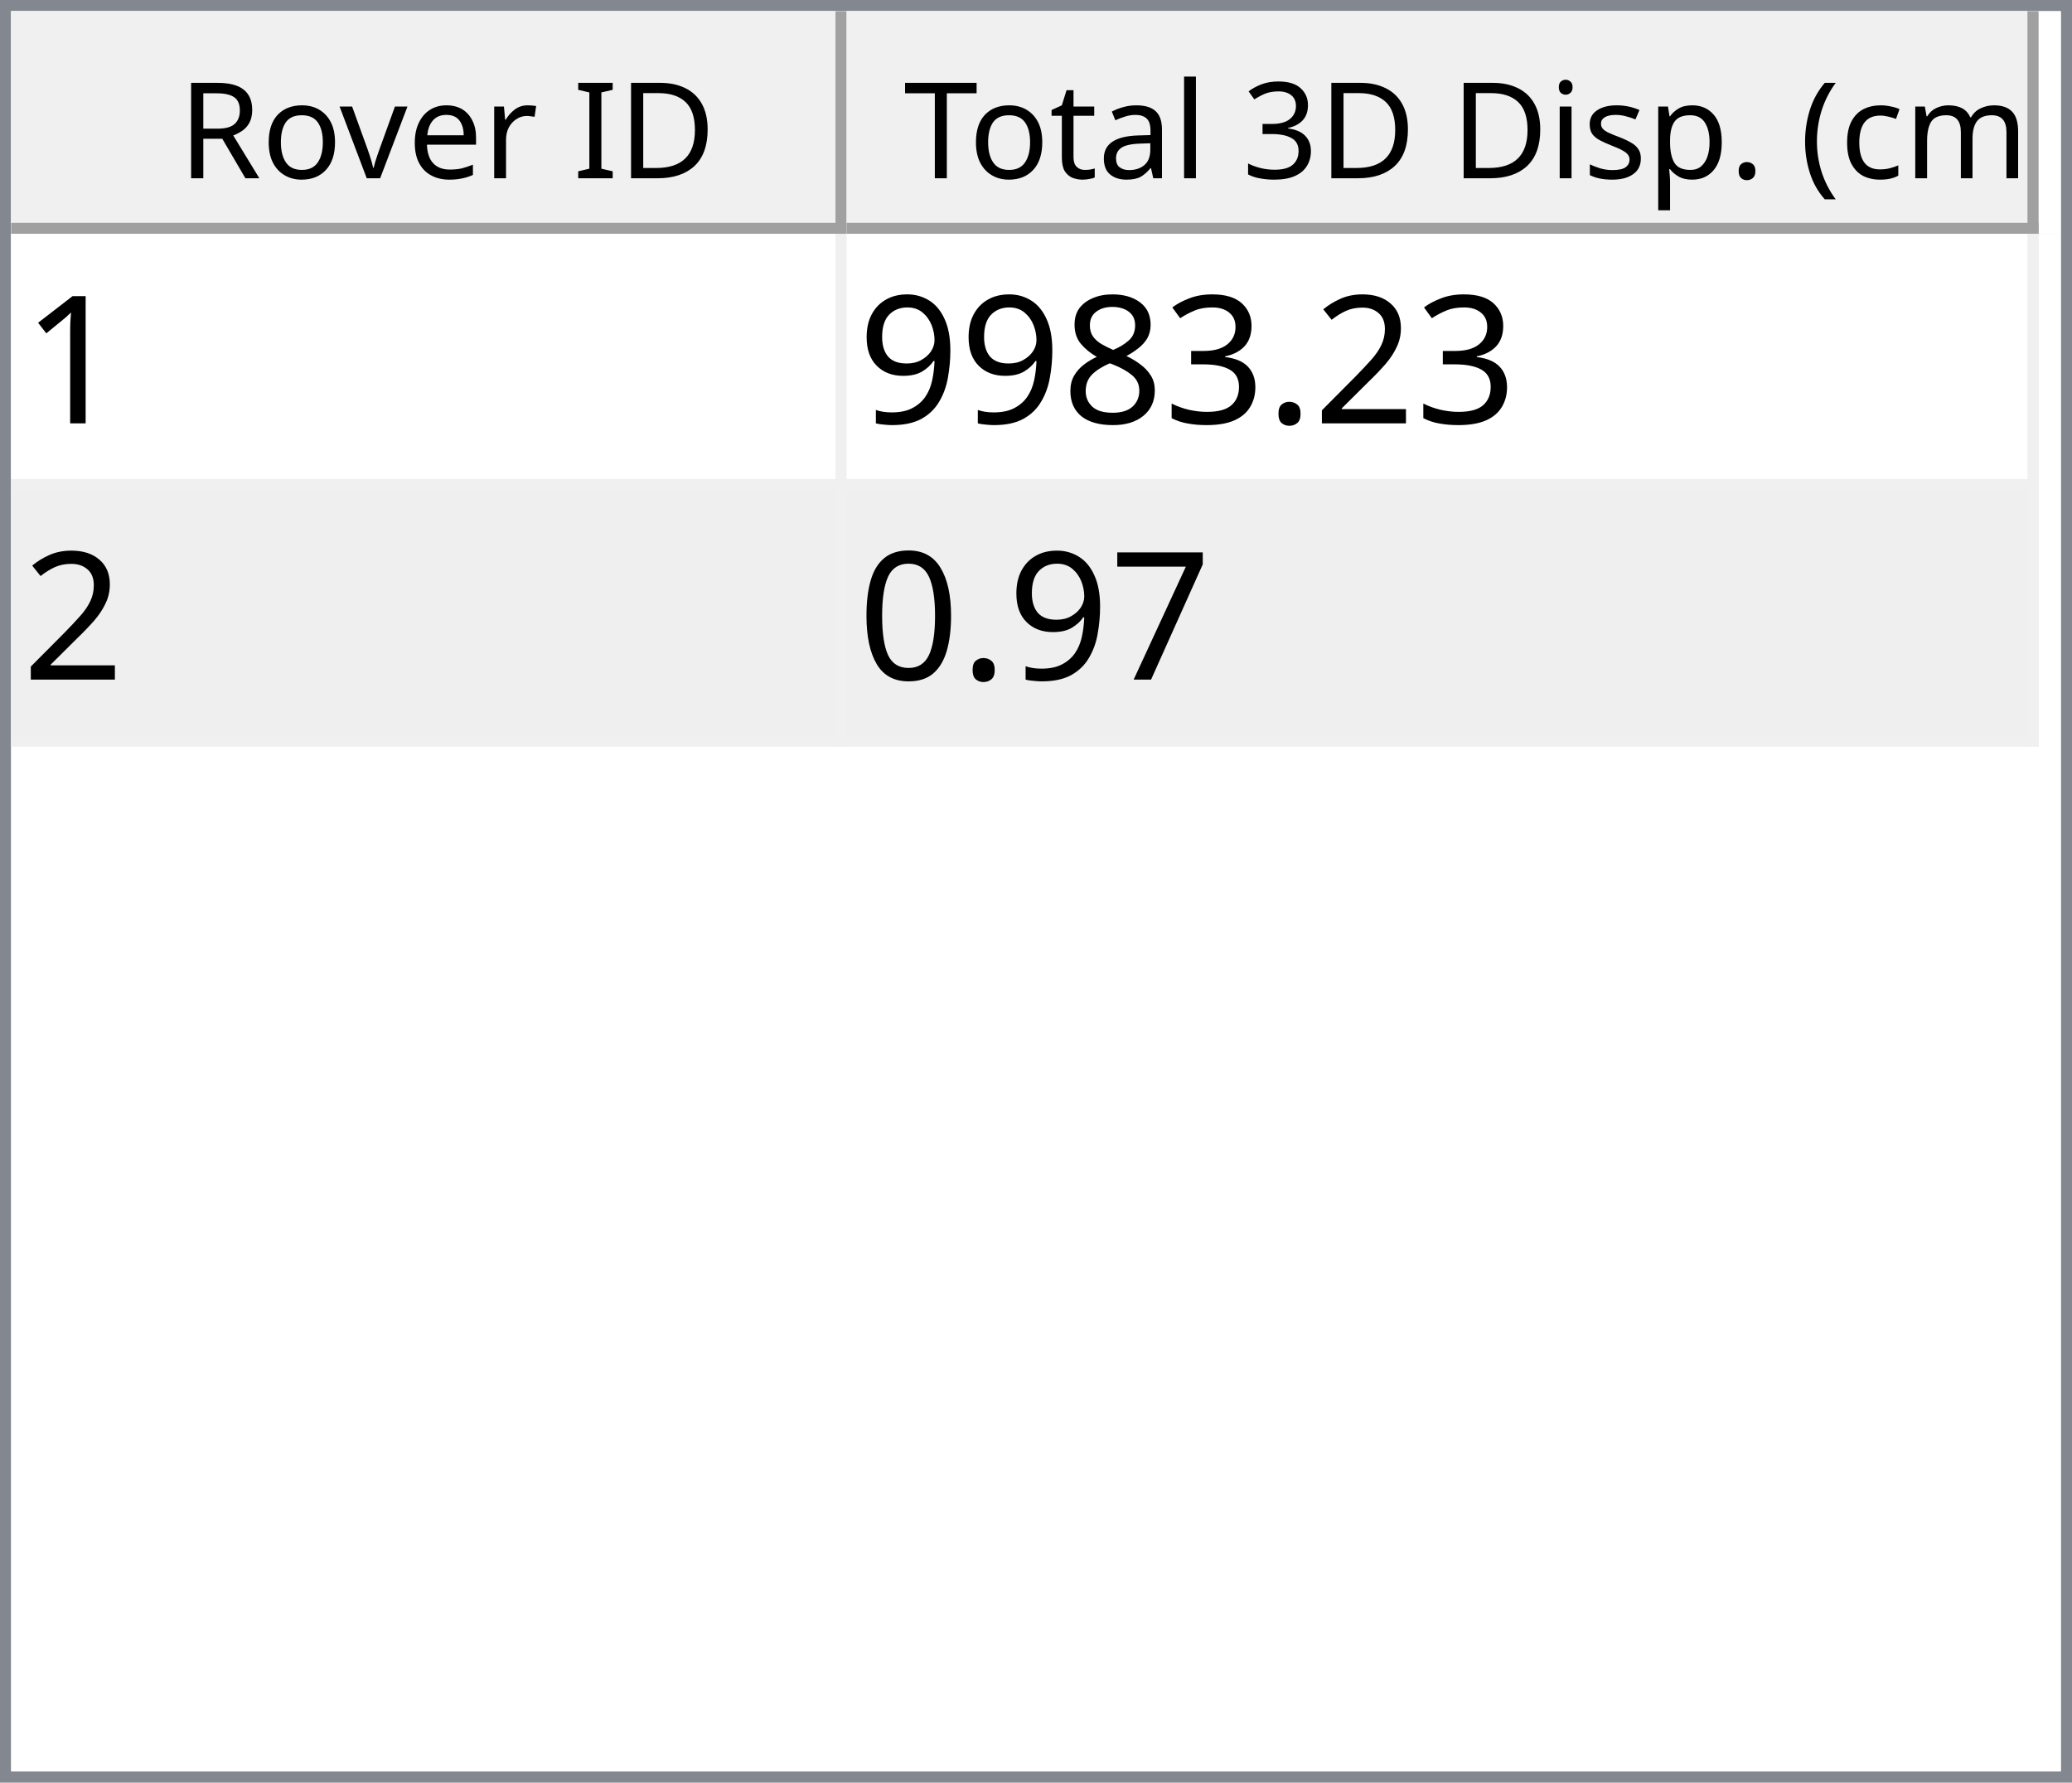
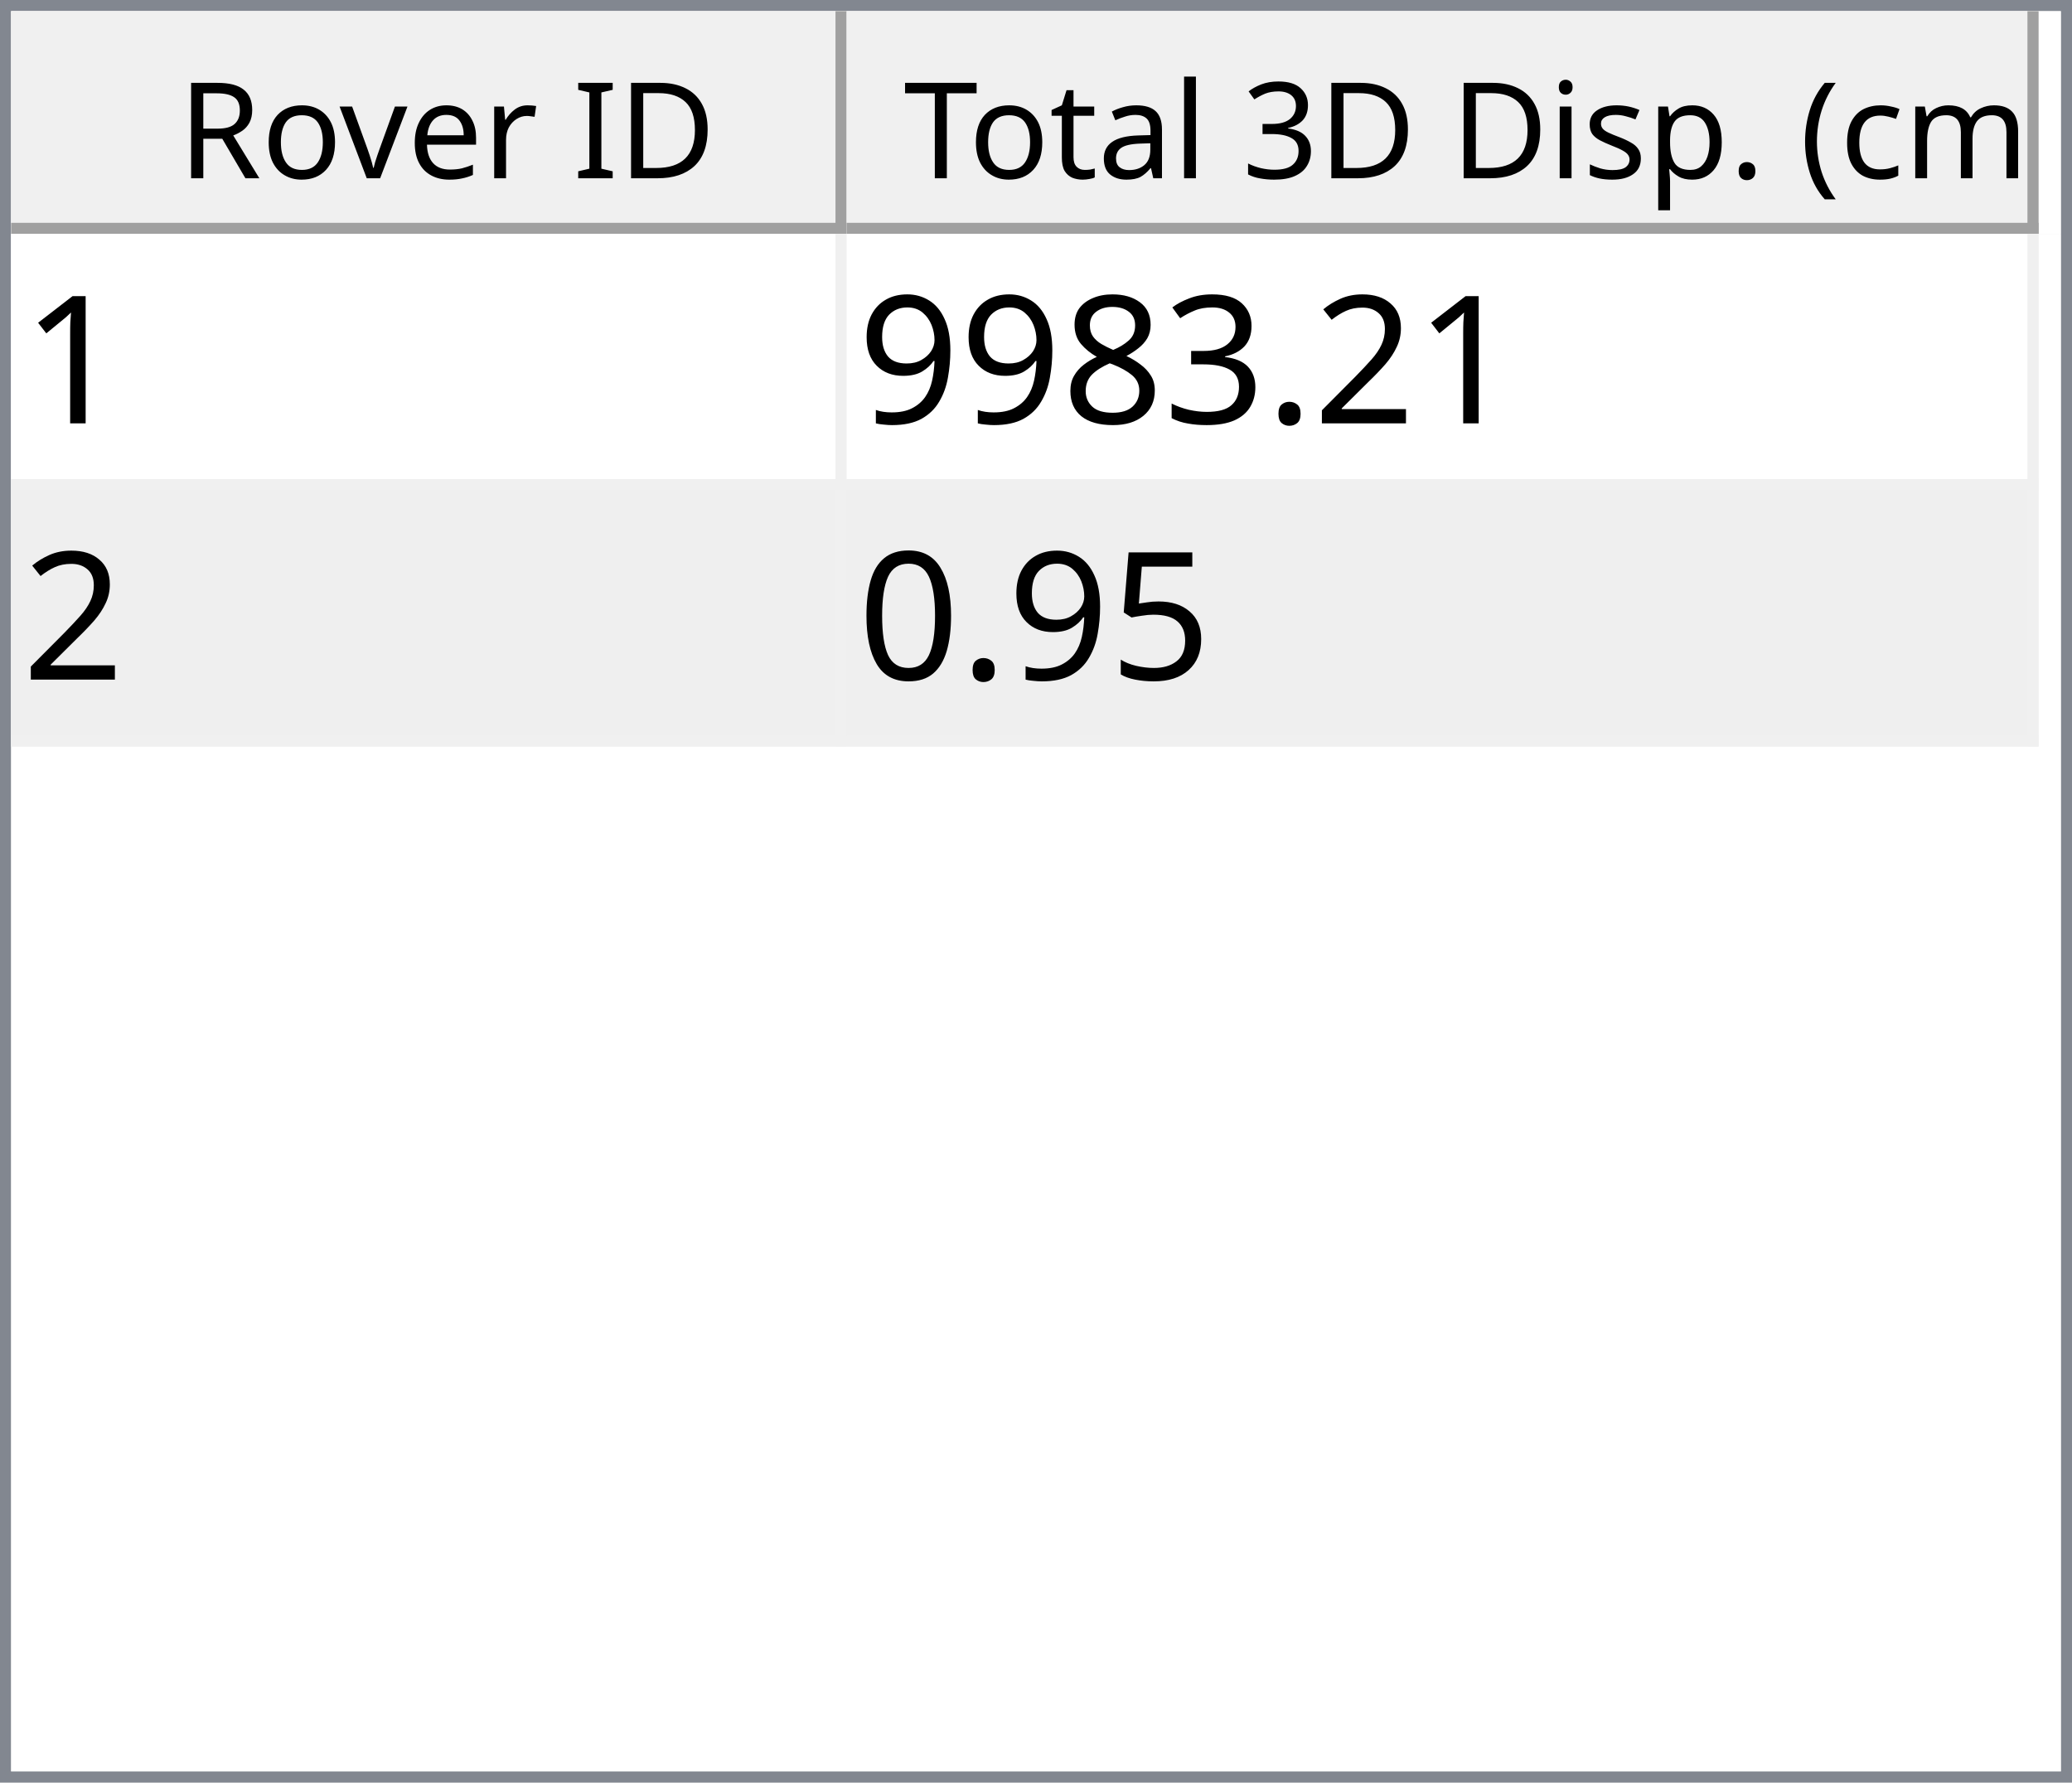
<svg xmlns="http://www.w3.org/2000/svg" style="fill-opacity:1; color-rendering:auto; color-interpolation:auto; text-rendering:auto; stroke:black; stroke-linecap:square; stroke-miterlimit:10; shape-rendering:auto; stroke-opacity:1; fill:black; stroke-dasharray:none; font-weight:normal; stroke-width:1; font-family:'Dialog'; font-style:normal; stroke-linejoin:miter; font-size:12px; stroke-dashoffset:0; image-rendering:auto;" width="186" height="160">
  <defs id="genericDefs" />
  <g>
    <defs id="defs1">
      <clipPath clipPathUnits="userSpaceOnUse" id="clipPath1">
        <path d="M0 0 L186 0 L186 160 L0 160 L0 0 Z" />
      </clipPath>
      <clipPath clipPathUnits="userSpaceOnUse" id="clipPath2">
        <path d="M0 0 L0 160 L186 160 L186 0 Z" />
      </clipPath>
      <clipPath clipPathUnits="userSpaceOnUse" id="clipPath3">
        <path d="M0 0 L0 20 L184 20 L184 0 Z" />
      </clipPath>
      <clipPath clipPathUnits="userSpaceOnUse" id="clipPath4">
        <path d="M0 0 L0 20 L75 20 L75 0 Z" />
      </clipPath>
      <clipPath clipPathUnits="userSpaceOnUse" id="clipPath5">
        <path d="M1 1 L1 19 L74 19 L74 1 Z" />
      </clipPath>
      <clipPath clipPathUnits="userSpaceOnUse" id="clipPath6">
        <path d="M0 0 L0 18 L73 18 L73 0 Z" />
      </clipPath>
      <clipPath clipPathUnits="userSpaceOnUse" id="clipPath7">
        <path d="M-0.5 -0.5 L-0.5 19.5 L74.5 19.5 L74.5 -0.5 Z" />
      </clipPath>
      <clipPath clipPathUnits="userSpaceOnUse" id="clipPath8">
        <path d="M0 0 L0 20 L107 20 L107 0 Z" />
      </clipPath>
      <clipPath clipPathUnits="userSpaceOnUse" id="clipPath9">
        <path d="M1 1 L1 19 L106 19 L106 1 Z" />
      </clipPath>
      <clipPath clipPathUnits="userSpaceOnUse" id="clipPath10">
        <path d="M0 0 L0 18 L105 18 L105 0 Z" />
      </clipPath>
      <clipPath clipPathUnits="userSpaceOnUse" id="clipPath11">
        <path d="M-0.5 -0.5 L-0.5 19.5 L106.5 19.5 L106.5 -0.5 Z" />
      </clipPath>
      <clipPath clipPathUnits="userSpaceOnUse" id="clipPath12">
        <path d="M0 0 L0 138 L184 138 L184 0 Z" />
      </clipPath>
      <clipPath clipPathUnits="userSpaceOnUse" id="clipPath13">
        <path d="M0 0 L0 46 L182 46 L182 0 Z" />
      </clipPath>
      <clipPath clipPathUnits="userSpaceOnUse" id="clipPath14">
        <path d="M-0.5 -0.5 L-0.5 45.5 L181.5 45.5 L181.5 -0.5 Z" />
      </clipPath>
      <clipPath clipPathUnits="userSpaceOnUse" id="clipPath15">
        <path d="M0 0 L0 22 L74 22 L74 0 Z" />
      </clipPath>
      <clipPath clipPathUnits="userSpaceOnUse" id="clipPath16">
        <path d="M0 0 L0 22 L106 22 L106 0 Z" />
      </clipPath>
      <font horiz-adv-x="64.551" id="font1">
        <font-face ascent="107.91" descent="25.098" units-per-em="100" style="font-style:normal; font-family:Segoe UI; font-weight:normal;" />
        <missing-glyph horiz-adv-x="64.551" d="M8.109 0 L8.109 68.266 L56.453 68.266 L56.453 0 L8.109 0 ZM15.328 7.234 L49.219 7.234 L49.219 61.031 L15.328 61.031 L15.328 7.234 Z" />
        <glyph unicode="D" horiz-adv-x="70.117" d="M9.188 0 L9.188 70.016 L28.516 70.016 Q65.531 70.016 65.531 35.891 Q65.531 19.672 55.25 9.836 Q44.969 0 27.734 0 L9.188 0 ZM17.391 62.594 L17.391 7.422 L27.828 7.422 Q41.609 7.422 49.273 14.797 Q56.938 22.172 56.938 35.688 Q56.938 62.594 28.328 62.594 L17.391 62.594 Z" />
        <glyph unicode="I" horiz-adv-x="26.611" d="M17.391 0 L9.188 0 L9.188 70.016 L17.391 70.016 L17.391 0 Z" />
        <glyph unicode=" " horiz-adv-x="27.393" d="" />
        <glyph unicode="r" horiz-adv-x="34.766" d="M34.188 41.891 Q32.078 43.5 28.125 43.5 Q23 43.5 19.555 38.672 Q16.109 33.844 16.109 25.484 L16.109 0 L8.109 0 L8.109 50 L16.109 50 L16.109 39.703 L16.312 39.703 Q18.016 44.969 21.531 47.922 Q25.047 50.875 29.391 50.875 Q32.516 50.875 34.188 50.203 L34.188 41.891 Z" />
        <glyph unicode="e" horiz-adv-x="52.295" d="M48.297 23 L12.984 23 Q13.188 14.656 17.484 10.109 Q21.781 5.562 29.297 5.562 Q37.75 5.562 44.828 11.141 L44.828 3.609 Q38.234 -1.172 27.391 -1.172 Q16.797 -1.172 10.742 5.641 Q4.688 12.453 4.688 24.812 Q4.688 36.469 11.305 43.82 Q17.922 51.172 27.734 51.172 Q37.547 51.172 42.922 44.828 Q48.297 38.484 48.297 27.203 L48.297 23 ZM40.094 29.781 Q40.047 36.719 36.75 40.578 Q33.453 44.438 27.594 44.438 Q21.922 44.438 17.969 40.383 Q14.016 36.328 13.094 29.781 L40.094 29.781 Z" />
        <glyph unicode="v" horiz-adv-x="47.9" d="M47.406 50 L27.484 0 L19.625 0 L0.688 50 L9.469 50 L22.172 13.672 Q23.578 9.672 23.922 6.688 L24.125 6.688 Q24.609 10.453 25.688 13.484 L38.969 50 L47.406 50 Z" />
        <glyph unicode="o" horiz-adv-x="58.594" d="M29 -1.172 Q17.922 -1.172 11.305 5.836 Q4.688 12.844 4.688 24.422 Q4.688 37.016 11.57 44.094 Q18.453 51.172 30.172 51.172 Q41.359 51.172 47.633 44.289 Q53.906 37.406 53.906 25.203 Q53.906 13.234 47.141 6.031 Q40.375 -1.172 29 -1.172 ZM29.594 44.438 Q21.875 44.438 17.383 39.188 Q12.891 33.938 12.891 24.703 Q12.891 15.828 17.43 10.695 Q21.969 5.562 29.594 5.562 Q37.359 5.562 41.531 10.594 Q45.703 15.625 45.703 24.906 Q45.703 34.281 41.531 39.359 Q37.359 44.438 29.594 44.438 Z" />
        <glyph unicode="R" horiz-adv-x="59.814" d="M59.375 0 L49.609 0 L37.891 19.625 Q36.281 22.359 34.766 24.289 Q33.25 26.219 31.664 27.438 Q30.078 28.656 28.25 29.219 Q26.422 29.781 24.125 29.781 L17.391 29.781 L17.391 0 L9.188 0 L9.188 70.016 L30.078 70.016 Q34.672 70.016 38.555 68.867 Q42.438 67.719 45.289 65.375 Q48.141 63.031 49.758 59.547 Q51.375 56.062 51.375 51.375 Q51.375 47.703 50.273 44.656 Q49.172 41.609 47.148 39.211 Q45.125 36.812 42.266 35.133 Q39.406 33.453 35.844 32.516 L35.844 32.328 Q37.594 31.547 38.891 30.547 Q40.188 29.547 41.359 28.18 Q42.531 26.812 43.68 25.078 Q44.828 23.344 46.234 21.047 L59.375 0 ZM17.391 62.594 L17.391 37.203 L28.516 37.203 Q31.594 37.203 34.203 38.133 Q36.812 39.062 38.719 40.797 Q40.625 42.531 41.703 45.047 Q42.781 47.562 42.781 50.688 Q42.781 56.297 39.141 59.445 Q35.5 62.594 28.609 62.594 L17.391 62.594 Z" />
        <glyph unicode=")" horiz-adv-x="30.176" d="M8.297 -15.922 L1.172 -15.922 Q16.406 2.344 16.406 26.812 Q16.406 51.469 1.078 70.016 L8.297 70.016 Q23.531 52.156 23.531 26.703 Q23.531 1.375 8.297 -15.922 Z" />
        <glyph unicode="m" horiz-adv-x="86.133" d="M79.109 0 L71.094 0 L71.094 28.719 Q71.094 37.016 68.531 40.727 Q65.969 44.438 59.906 44.438 Q54.781 44.438 51.195 39.75 Q47.609 35.062 47.609 28.516 L47.609 0 L39.594 0 L39.594 29.688 Q39.594 44.438 28.219 44.438 Q22.953 44.438 19.531 40.016 Q16.109 35.594 16.109 28.516 L16.109 0 L8.109 0 L8.109 50 L16.109 50 L16.109 42.094 L16.312 42.094 Q21.625 51.172 31.844 51.172 Q36.969 51.172 40.773 48.312 Q44.578 45.453 46 40.828 Q51.562 51.172 62.594 51.172 Q79.109 51.172 79.109 30.812 L79.109 0 Z" />
        <glyph unicode="c" horiz-adv-x="46.191" d="M42.188 2.297 Q36.422 -1.172 28.516 -1.172 Q17.828 -1.172 11.258 5.789 Q4.688 12.75 4.688 23.828 Q4.688 36.188 11.766 43.68 Q18.844 51.172 30.672 51.172 Q37.25 51.172 42.281 48.734 L42.281 40.531 Q36.719 44.438 30.375 44.438 Q22.703 44.438 17.797 38.945 Q12.891 33.453 12.891 24.516 Q12.891 15.719 17.508 10.641 Q22.125 5.562 29.891 5.562 Q36.422 5.562 42.188 9.906 L42.188 2.297 Z" />
        <glyph unicode="(" horiz-adv-x="30.176" d="M29.109 -15.922 L21.969 -15.922 Q6.844 1.375 6.844 26.703 Q6.844 52.156 21.969 70.016 L29.203 70.016 Q13.875 51.469 13.875 26.812 Q13.875 2.344 29.109 -15.922 Z" />
        <glyph unicode="." horiz-adv-x="21.68" d="M10.891 -1.078 Q8.641 -1.078 7.055 0.539 Q5.469 2.156 5.469 4.391 Q5.469 6.641 7.055 8.273 Q8.641 9.906 10.891 9.906 Q13.188 9.906 14.797 8.273 Q16.406 6.641 16.406 4.391 Q16.406 2.156 14.797 0.539 Q13.188 -1.078 10.891 -1.078 Z" />
        <glyph unicode="p" horiz-adv-x="58.789" d="M16.312 7.234 L16.109 7.234 L16.109 -23 L8.109 -23 L8.109 50 L16.109 50 L16.109 41.219 L16.312 41.219 Q22.219 51.172 33.594 51.172 Q43.266 51.172 48.688 44.461 Q54.109 37.75 54.109 26.469 Q54.109 13.922 48 6.375 Q41.891 -1.172 31.297 -1.172 Q21.578 -1.172 16.312 7.234 ZM16.109 27.391 L16.109 20.406 Q16.109 14.203 20.141 9.883 Q24.172 5.562 30.375 5.562 Q37.641 5.562 41.773 11.133 Q45.906 16.703 45.906 26.609 Q45.906 34.969 42.047 39.703 Q38.188 44.438 31.594 44.438 Q24.609 44.438 20.359 39.578 Q16.109 34.719 16.109 27.391 Z" />
        <glyph unicode="s" horiz-adv-x="42.432" d="M5.078 1.812 L5.078 10.406 Q11.625 5.562 19.484 5.562 Q30.031 5.562 30.031 12.594 Q30.031 14.594 29.125 15.992 Q28.219 17.391 26.68 18.461 Q25.141 19.531 23.07 20.383 Q21 21.234 18.609 22.172 Q15.281 23.484 12.766 24.828 Q10.25 26.172 8.57 27.859 Q6.891 29.547 6.031 31.695 Q5.172 33.844 5.172 36.719 Q5.172 40.234 6.789 42.945 Q8.406 45.656 11.086 47.484 Q13.766 49.312 17.211 50.242 Q20.656 51.172 24.312 51.172 Q30.812 51.172 35.938 48.922 L35.938 40.828 Q30.422 44.438 23.25 44.438 Q21 44.438 19.195 43.922 Q17.391 43.406 16.094 42.477 Q14.797 41.547 14.086 40.258 Q13.375 38.969 13.375 37.406 Q13.375 35.453 14.086 34.133 Q14.797 32.812 16.164 31.789 Q17.531 30.766 19.484 29.938 Q21.438 29.109 23.922 28.125 Q27.25 26.859 29.883 25.516 Q32.516 24.172 34.375 22.484 Q36.234 20.797 37.234 18.602 Q38.234 16.406 38.234 13.375 Q38.234 9.672 36.602 6.938 Q34.969 4.203 32.234 2.398 Q29.5 0.594 25.93 -0.289 Q22.359 -1.172 18.453 -1.172 Q10.75 -1.172 5.078 1.812 Z" />
        <glyph unicode="i" horiz-adv-x="24.219" d="M12.203 62.703 Q10.062 62.703 8.547 64.164 Q7.031 65.625 7.031 67.875 Q7.031 70.125 8.547 71.609 Q10.062 73.094 12.203 73.094 Q14.406 73.094 15.945 71.609 Q17.484 70.125 17.484 67.875 Q17.484 65.719 15.945 64.211 Q14.406 62.703 12.203 62.703 ZM16.109 0 L8.109 0 L8.109 50 L16.109 50 L16.109 0 Z" />
        <glyph unicode="3" horiz-adv-x="53.906" d="M46.531 19.828 Q46.531 15.094 44.75 11.211 Q42.969 7.328 39.719 4.57 Q36.469 1.812 31.93 0.297 Q27.391 -1.219 21.922 -1.219 Q11.922 -1.219 6 2.594 L6 11.188 Q13.094 5.609 22.219 5.609 Q25.875 5.609 28.828 6.539 Q31.781 7.469 33.906 9.227 Q36.031 10.984 37.18 13.477 Q38.328 15.969 38.328 19.094 Q38.328 32.812 18.797 32.812 L12.984 32.812 L12.984 39.594 L18.5 39.594 Q35.797 39.594 35.797 52.484 Q35.797 64.406 22.609 64.406 Q15.188 64.406 8.688 59.422 L8.688 67.188 Q15.375 71.188 24.609 71.188 Q29 71.188 32.57 69.969 Q36.141 68.75 38.68 66.555 Q41.219 64.359 42.609 61.281 Q44 58.203 44 54.5 Q44 40.672 30.031 36.719 L30.031 36.531 Q33.594 36.141 36.625 34.797 Q39.656 33.453 41.852 31.305 Q44.047 29.156 45.289 26.25 Q46.531 23.344 46.531 19.828 Z" />
        <glyph unicode="l" horiz-adv-x="24.219" d="M16.109 0 L8.109 0 L8.109 74.031 L16.109 74.031 L16.109 0 Z" />
        <glyph unicode="a" horiz-adv-x="50.879" d="M43.891 0 L35.891 0 L35.891 7.812 L35.688 7.812 Q30.469 -1.172 20.312 -1.172 Q12.844 -1.172 8.617 2.781 Q4.391 6.734 4.391 13.281 Q4.391 27.297 20.906 29.594 L35.891 31.688 Q35.891 44.438 25.594 44.438 Q16.547 44.438 9.281 38.281 L9.281 46.484 Q16.656 51.172 26.266 51.172 Q43.891 51.172 43.891 32.516 L43.891 0 ZM35.891 25.297 L23.828 23.641 Q18.266 22.859 15.43 20.875 Q12.594 18.891 12.594 13.875 Q12.594 10.203 15.211 7.883 Q17.828 5.562 22.172 5.562 Q28.125 5.562 32.008 9.742 Q35.891 13.922 35.891 20.312 L35.891 25.297 Z" />
        <glyph unicode="t" horiz-adv-x="33.887" d="M31.297 0.484 Q28.469 -1.078 23.828 -1.078 Q10.688 -1.078 10.688 13.578 L10.688 43.172 L2.094 43.172 L2.094 50 L10.688 50 L10.688 62.203 L18.703 64.797 L18.703 50 L31.297 50 L31.297 43.172 L18.703 43.172 L18.703 14.984 Q18.703 9.969 20.414 7.82 Q22.125 5.672 26.078 5.672 Q29.109 5.672 31.297 7.328 L31.297 0.484 Z" />
        <glyph unicode="T" horiz-adv-x="52.393" d="M50.594 62.594 L30.375 62.594 L30.375 0 L22.172 0 L22.172 62.594 L2 62.594 L2 70.016 L50.594 70.016 L50.594 62.594 Z" />
      </font>
      <font horiz-adv-x="75.0" id="font2">
        <font-face ascent="100.537" descent="21.973" units-per-em="100" style="font-style:normal; font-family:sans-serif; font-weight:normal;" />
        <missing-glyph horiz-adv-x="75.0" d="M12.5 0 L12.5 62.5 L62.5 62.5 L62.5 0 L12.5 0 ZM14.062 1.562 L60.938 1.562 L60.938 60.938 L14.062 60.938 L14.062 1.562 Z" />
        <glyph unicode="1" horiz-adv-x="55.615" d="M37.25 0 L28.469 0 L28.469 56 Q25.297 52.984 20.141 49.953 Q14.984 46.922 10.891 45.406 L10.891 53.906 Q18.266 57.375 23.781 62.305 Q29.297 67.234 31.594 71.875 L37.25 71.875 L37.25 0 Z" />
        <glyph unicode="2" horiz-adv-x="55.615" d="M50.344 8.453 L50.344 0 L3.031 0 Q2.938 3.172 4.047 6.109 Q5.859 10.938 9.836 15.625 Q13.812 20.312 21.344 26.469 Q33.016 36.031 37.117 41.625 Q41.219 47.219 41.219 52.203 Q41.219 57.422 37.477 61.008 Q33.734 64.594 27.734 64.594 Q21.391 64.594 17.578 60.789 Q13.766 56.984 13.719 50.25 L4.688 51.172 Q5.609 61.281 11.664 66.578 Q17.719 71.875 27.938 71.875 Q38.234 71.875 44.242 66.164 Q50.25 60.453 50.25 52 Q50.25 47.703 48.492 43.555 Q46.734 39.406 42.656 34.812 Q38.578 30.219 29.109 22.219 Q21.188 15.578 18.945 13.211 Q16.703 10.844 15.234 8.453 L50.344 8.453 Z" />
        <glyph unicode="." horiz-adv-x="27.783" d="M9.078 0 L9.078 10.016 L19.094 10.016 L19.094 0 L9.078 0 Z" />
        <glyph unicode="3" horiz-adv-x="55.615" d="M4.203 18.891 L12.984 20.062 Q14.5 12.594 18.141 9.297 Q21.781 6 27 6 Q33.203 6 37.477 10.297 Q41.75 14.594 41.75 20.953 Q41.75 27 37.797 30.93 Q33.844 34.859 27.734 34.859 Q25.25 34.859 21.531 33.891 L22.516 41.609 Q23.391 41.5 23.922 41.5 Q29.547 41.5 34.039 44.43 Q38.531 47.359 38.531 53.469 Q38.531 58.297 35.258 61.477 Q31.984 64.656 26.812 64.656 Q21.688 64.656 18.266 61.43 Q14.844 58.203 13.875 51.766 L5.078 53.328 Q6.688 62.156 12.398 67.016 Q18.109 71.875 26.609 71.875 Q32.469 71.875 37.398 69.359 Q42.328 66.844 44.945 62.5 Q47.562 58.156 47.562 53.266 Q47.562 48.641 45.07 44.828 Q42.578 41.016 37.703 38.766 Q44.047 37.312 47.562 32.695 Q51.078 28.078 51.078 21.141 Q51.078 11.766 44.242 5.25 Q37.406 -1.266 26.953 -1.266 Q17.531 -1.266 11.305 4.352 Q5.078 9.969 4.203 18.891 Z" />
        <glyph unicode="8" horiz-adv-x="55.615" d="M17.672 38.812 Q12.203 40.828 9.57 44.539 Q6.938 48.25 6.938 53.422 Q6.938 61.234 12.555 66.555 Q18.172 71.875 27.484 71.875 Q36.859 71.875 42.578 66.43 Q48.297 60.984 48.297 53.172 Q48.297 48.188 45.68 44.508 Q43.062 40.828 37.75 38.812 Q44.344 36.672 47.781 31.883 Q51.219 27.094 51.219 20.453 Q51.219 11.281 44.727 5.031 Q38.234 -1.219 27.641 -1.219 Q17.047 -1.219 10.547 5.055 Q4.047 11.328 4.047 20.703 Q4.047 27.688 7.594 32.398 Q11.141 37.109 17.672 38.812 ZM15.922 53.719 Q15.922 48.641 19.195 45.414 Q22.469 42.188 27.688 42.188 Q32.766 42.188 36.016 45.383 Q39.266 48.578 39.266 53.219 Q39.266 58.062 35.914 61.359 Q32.562 64.656 27.594 64.656 Q22.562 64.656 19.242 61.43 Q15.922 58.203 15.922 53.719 ZM13.094 20.656 Q13.094 16.891 14.875 13.375 Q16.656 9.859 20.172 7.93 Q23.688 6 27.734 6 Q34.031 6 38.133 10.055 Q42.234 14.109 42.234 20.359 Q42.234 26.703 38.016 30.859 Q33.797 35.016 27.438 35.016 Q21.234 35.016 17.164 30.914 Q13.094 26.812 13.094 20.656 Z" />
        <glyph unicode="9" horiz-adv-x="55.615" d="M5.469 16.547 L13.922 17.328 Q14.984 11.375 18.016 8.688 Q21.047 6 25.781 6 Q29.828 6 32.883 7.859 Q35.938 9.719 37.891 12.82 Q39.844 15.922 41.164 21.195 Q42.484 26.469 42.484 31.938 Q42.484 32.516 42.438 33.688 Q39.797 29.5 35.234 26.883 Q30.672 24.266 25.344 24.266 Q16.453 24.266 10.305 30.711 Q4.156 37.156 4.156 47.703 Q4.156 58.594 10.578 65.234 Q17 71.875 26.656 71.875 Q33.641 71.875 39.43 68.117 Q45.219 64.359 48.219 57.398 Q51.219 50.438 51.219 37.25 Q51.219 23.531 48.242 15.406 Q45.266 7.281 39.383 3.031 Q33.5 -1.219 25.594 -1.219 Q17.188 -1.219 11.867 3.445 Q6.547 8.109 5.469 16.547 ZM41.453 48.141 Q41.453 55.719 37.43 60.156 Q33.406 64.594 27.734 64.594 Q21.875 64.594 17.531 59.812 Q13.188 55.031 13.188 47.406 Q13.188 40.578 17.312 36.305 Q21.438 32.031 27.484 32.031 Q33.594 32.031 37.523 36.305 Q41.453 40.578 41.453 48.141 Z" />
-         <glyph unicode="7" horiz-adv-x="55.615" d="M4.734 62.203 L4.734 70.656 L51.078 70.656 L51.078 63.812 Q44.234 56.547 37.523 44.484 Q30.812 32.422 27.156 19.672 Q24.516 10.688 23.781 0 L14.75 0 Q14.891 8.453 18.062 20.414 Q21.234 32.375 27.172 43.484 Q33.109 54.594 39.797 62.203 L4.734 62.203 Z" />
+         <glyph unicode="5" horiz-adv-x="55.615" d="M4.156 18.75 L13.375 19.531 Q14.406 12.797 18.141 9.398 Q21.875 6 27.156 6 Q33.5 6 37.891 10.789 Q42.281 15.578 42.281 23.484 Q42.281 31 38.062 35.352 Q33.844 39.703 27 39.703 Q22.75 39.703 19.336 37.773 Q15.922 35.844 13.969 32.766 L5.719 33.844 L12.641 70.609 L48.25 70.609 L48.25 62.203 L19.672 62.203 L15.828 42.969 Q22.266 47.469 29.344 47.469 Q38.719 47.469 45.164 40.969 Q51.609 34.469 51.609 24.266 Q51.609 14.547 45.953 7.469 Q39.062 -1.219 27.156 -1.219 Q17.391 -1.219 11.211 4.25 Q5.031 9.719 4.156 18.75 Z" />
        <glyph unicode="0" horiz-adv-x="55.615" d="M4.156 35.297 Q4.156 48 6.766 55.742 Q9.375 63.484 14.523 67.68 Q19.672 71.875 27.484 71.875 Q33.25 71.875 37.594 69.555 Q41.938 67.234 44.773 62.867 Q47.609 58.5 49.219 52.227 Q50.828 45.953 50.828 35.297 Q50.828 22.703 48.242 14.969 Q45.656 7.234 40.508 3.008 Q35.359 -1.219 27.484 -1.219 Q17.141 -1.219 11.234 6.203 Q4.156 15.141 4.156 35.297 ZM13.188 35.297 Q13.188 17.672 17.312 11.836 Q21.438 6 27.484 6 Q33.547 6 37.672 11.859 Q41.797 17.719 41.797 35.297 Q41.797 52.984 37.672 58.789 Q33.547 64.594 27.391 64.594 Q21.344 64.594 17.719 59.469 Q13.188 52.938 13.188 35.297 Z" />
      </font>
    </defs>
    <g style="fill:white; stroke:white;">
      <rect x="0" y="0" width="186" style="clip-path:url(#clipPath1); stroke:none;" height="160" />
    </g>
    <g style="fill:white; text-rendering:optimizeSpeed; color-rendering:optimizeSpeed; image-rendering:optimizeSpeed; shape-rendering:crispEdges; stroke:white; color-interpolation:sRGB;">
      <rect x="0" width="186" height="160" y="0" style="stroke:none;" />
      <path style="stroke:none;" d="M0 160 L186 160 L186 0 L0 0 Z" />
    </g>
    <g style="fill:rgb(240,240,240); font-family:'Segoe UI'; stroke:rgb(240,240,240);">
      <rect x="0" y="0" width="186" style="clip-path:url(#clipPath2); stroke:none;" height="160" />
    </g>
    <g style="fill:rgb(130,135,144); font-family:'Segoe UI'; stroke:rgb(130,135,144);">
      <path d="M0 0 L186 0 L186 160 L0 160 L0 0 ZM1 1 L185 1 L185 159 L1 159 L1 1 Z" style="fill-rule:evenodd; clip-path:url(#clipPath2); stroke:none;" />
    </g>
    <g style="fill:white; font-family:'Segoe UI'; stroke:white;" transform="translate(1,1)">
      <rect x="0" y="0" width="184" style="clip-path:url(#clipPath3); stroke:none;" height="20" />
    </g>
    <g style="fill:rgb(240,240,240); font-family:'Segoe UI'; stroke:rgb(240,240,240);" transform="translate(1,1)">
      <rect x="0" y="0" width="75" style="clip-path:url(#clipPath4); stroke:none;" height="20" />
    </g>
    <g style="font-family:'Segoe UI';" transform="translate(2,2)">
      <text x="14" xml:space="preserve" y="14" style="clip-path:url(#clipPath6); stroke:none;">Rover ID</text>
    </g>
    <g style="fill:rgb(160,160,160); font-family:'Segoe UI'; stroke:rgb(160,160,160); stroke-linejoin:bevel;" transform="translate(1.5,1.5)">
      <line x1="74" x2="74" y1="0" style="fill:none; clip-path:url(#clipPath7);" y2="19" />
    </g>
    <g style="fill:rgb(160,160,160); font-family:'Segoe UI'; stroke:rgb(160,160,160); stroke-linejoin:bevel;" transform="matrix(1,0,0,1,1,1) translate(0.5,0.5)">
      <line x1="0" x2="74" y1="19" style="fill:none; clip-path:url(#clipPath7);" y2="19" />
    </g>
    <g style="fill:rgb(240,240,240); font-family:'Segoe UI'; stroke:rgb(240,240,240);" transform="translate(76,1)">
      <rect x="0" y="0" width="107" style="clip-path:url(#clipPath8); stroke:none;" height="20" />
    </g>
    <g style="font-family:'Segoe UI';" transform="translate(77,2)">
      <text x="1" xml:space="preserve" y="14" style="clip-path:url(#clipPath10); stroke:none;"> Total 3D Disp. (cm)</text>
    </g>
    <g style="fill:rgb(160,160,160); font-family:'Segoe UI'; stroke:rgb(160,160,160); stroke-linejoin:bevel;" transform="translate(76.5,1.5)">
      <line x1="106" x2="106" y1="0" style="fill:none; clip-path:url(#clipPath11);" y2="19" />
    </g>
    <g style="fill:rgb(160,160,160); font-family:'Segoe UI'; stroke:rgb(160,160,160); stroke-linejoin:bevel;" transform="matrix(1,0,0,1,76,1) translate(0.5,0.5)">
      <line x1="0" x2="106" y1="19" style="fill:none; clip-path:url(#clipPath11);" y2="19" />
    </g>
    <g style="fill:white; font-family:'Segoe UI'; stroke:white;" transform="translate(1,21)">
      <rect x="0" y="0" width="184" style="clip-path:url(#clipPath12); stroke:none;" height="138" />
    </g>
    <g style="fill:rgb(240,240,240); font-size:16px; font-family:sans-serif; stroke:rgb(240,240,240);" transform="translate(1,21)">
      <rect x="0" y="0" width="182" style="clip-path:url(#clipPath13); stroke:none;" height="46" />
      <line transform="translate(0.5,0.5)" x1="0" x2="181" y1="22" style="clip-path:url(#clipPath14); fill:none; stroke-linejoin:bevel;" y2="22" />
    </g>
    <g transform="matrix(1,0,0,1,1,21) translate(0.5,0.5)" style="fill:rgb(240,240,240); font-size:16px; font-family:sans-serif; stroke:rgb(240,240,240); stroke-linejoin:bevel;">
      <line x1="0" x2="181" y1="45" style="fill:none; clip-path:url(#clipPath14);" y2="45" />
    </g>
    <g transform="matrix(1,0,0,1,1,21) translate(0.5,0.5)" style="fill:rgb(240,240,240); font-size:16px; font-family:sans-serif; stroke:rgb(240,240,240); stroke-linejoin:bevel;">
      <line x1="74" x2="74" y1="0" style="fill:none; clip-path:url(#clipPath14);" y2="45" />
    </g>
    <g transform="matrix(1,0,0,1,1,21) translate(0.5,0.5)" style="fill:rgb(240,240,240); font-size:16px; font-family:sans-serif; stroke:rgb(240,240,240); stroke-linejoin:bevel;">
      <line x1="181" x2="181" y1="0" style="fill:none; clip-path:url(#clipPath14);" y2="45" />
    </g>
    <g style="fill:white; font-size:16px; font-family:sans-serif; stroke:white;" transform="matrix(1,0,0,1,1,21)">
      <rect x="0" y="0" width="74" style="clip-path:url(#clipPath15); stroke:none;" height="22" />
      <text x="1" y="17" style="fill:black; clip-path:url(#clipPath15); stroke:none;" xml:space="preserve">1</text>
    </g>
    <g style="fill:white; font-size:16px; font-family:sans-serif; stroke:white;" transform="matrix(1,0,0,1,1,21) translate(75,0)">
      <rect x="0" y="0" width="106" style="clip-path:url(#clipPath16); stroke:none;" height="22" />
-       <text x="1" y="17" style="fill:black; clip-path:url(#clipPath16); stroke:none;" xml:space="preserve">9983.23</text>
+       <text x="1" y="17" style="fill:black; clip-path:url(#clipPath16); stroke:none;" xml:space="preserve">9983.21</text>
    </g>
    <g style="fill:rgb(239,239,239); font-size:16px; font-family:sans-serif; stroke:rgb(239,239,239);" transform="matrix(1,0,0,1,1,21) translate(0,23)">
      <rect x="0" y="0" width="74" style="clip-path:url(#clipPath15); stroke:none;" height="22" />
      <text x="1" y="17" style="fill:black; clip-path:url(#clipPath15); stroke:none;" xml:space="preserve">2</text>
    </g>
    <g style="fill:rgb(239,239,239); font-size:16px; font-family:sans-serif; stroke:rgb(239,239,239);" transform="matrix(1,0,0,1,1,21) translate(75,23)">
      <rect x="0" y="0" width="106" style="clip-path:url(#clipPath16); stroke:none;" height="22" />
-       <text x="1" y="17" style="fill:black; clip-path:url(#clipPath16); stroke:none;" xml:space="preserve">0.97</text>
+       <text x="1" y="17" style="fill:black; clip-path:url(#clipPath16); stroke:none;" xml:space="preserve">0.95</text>
    </g>
  </g>
</svg>
